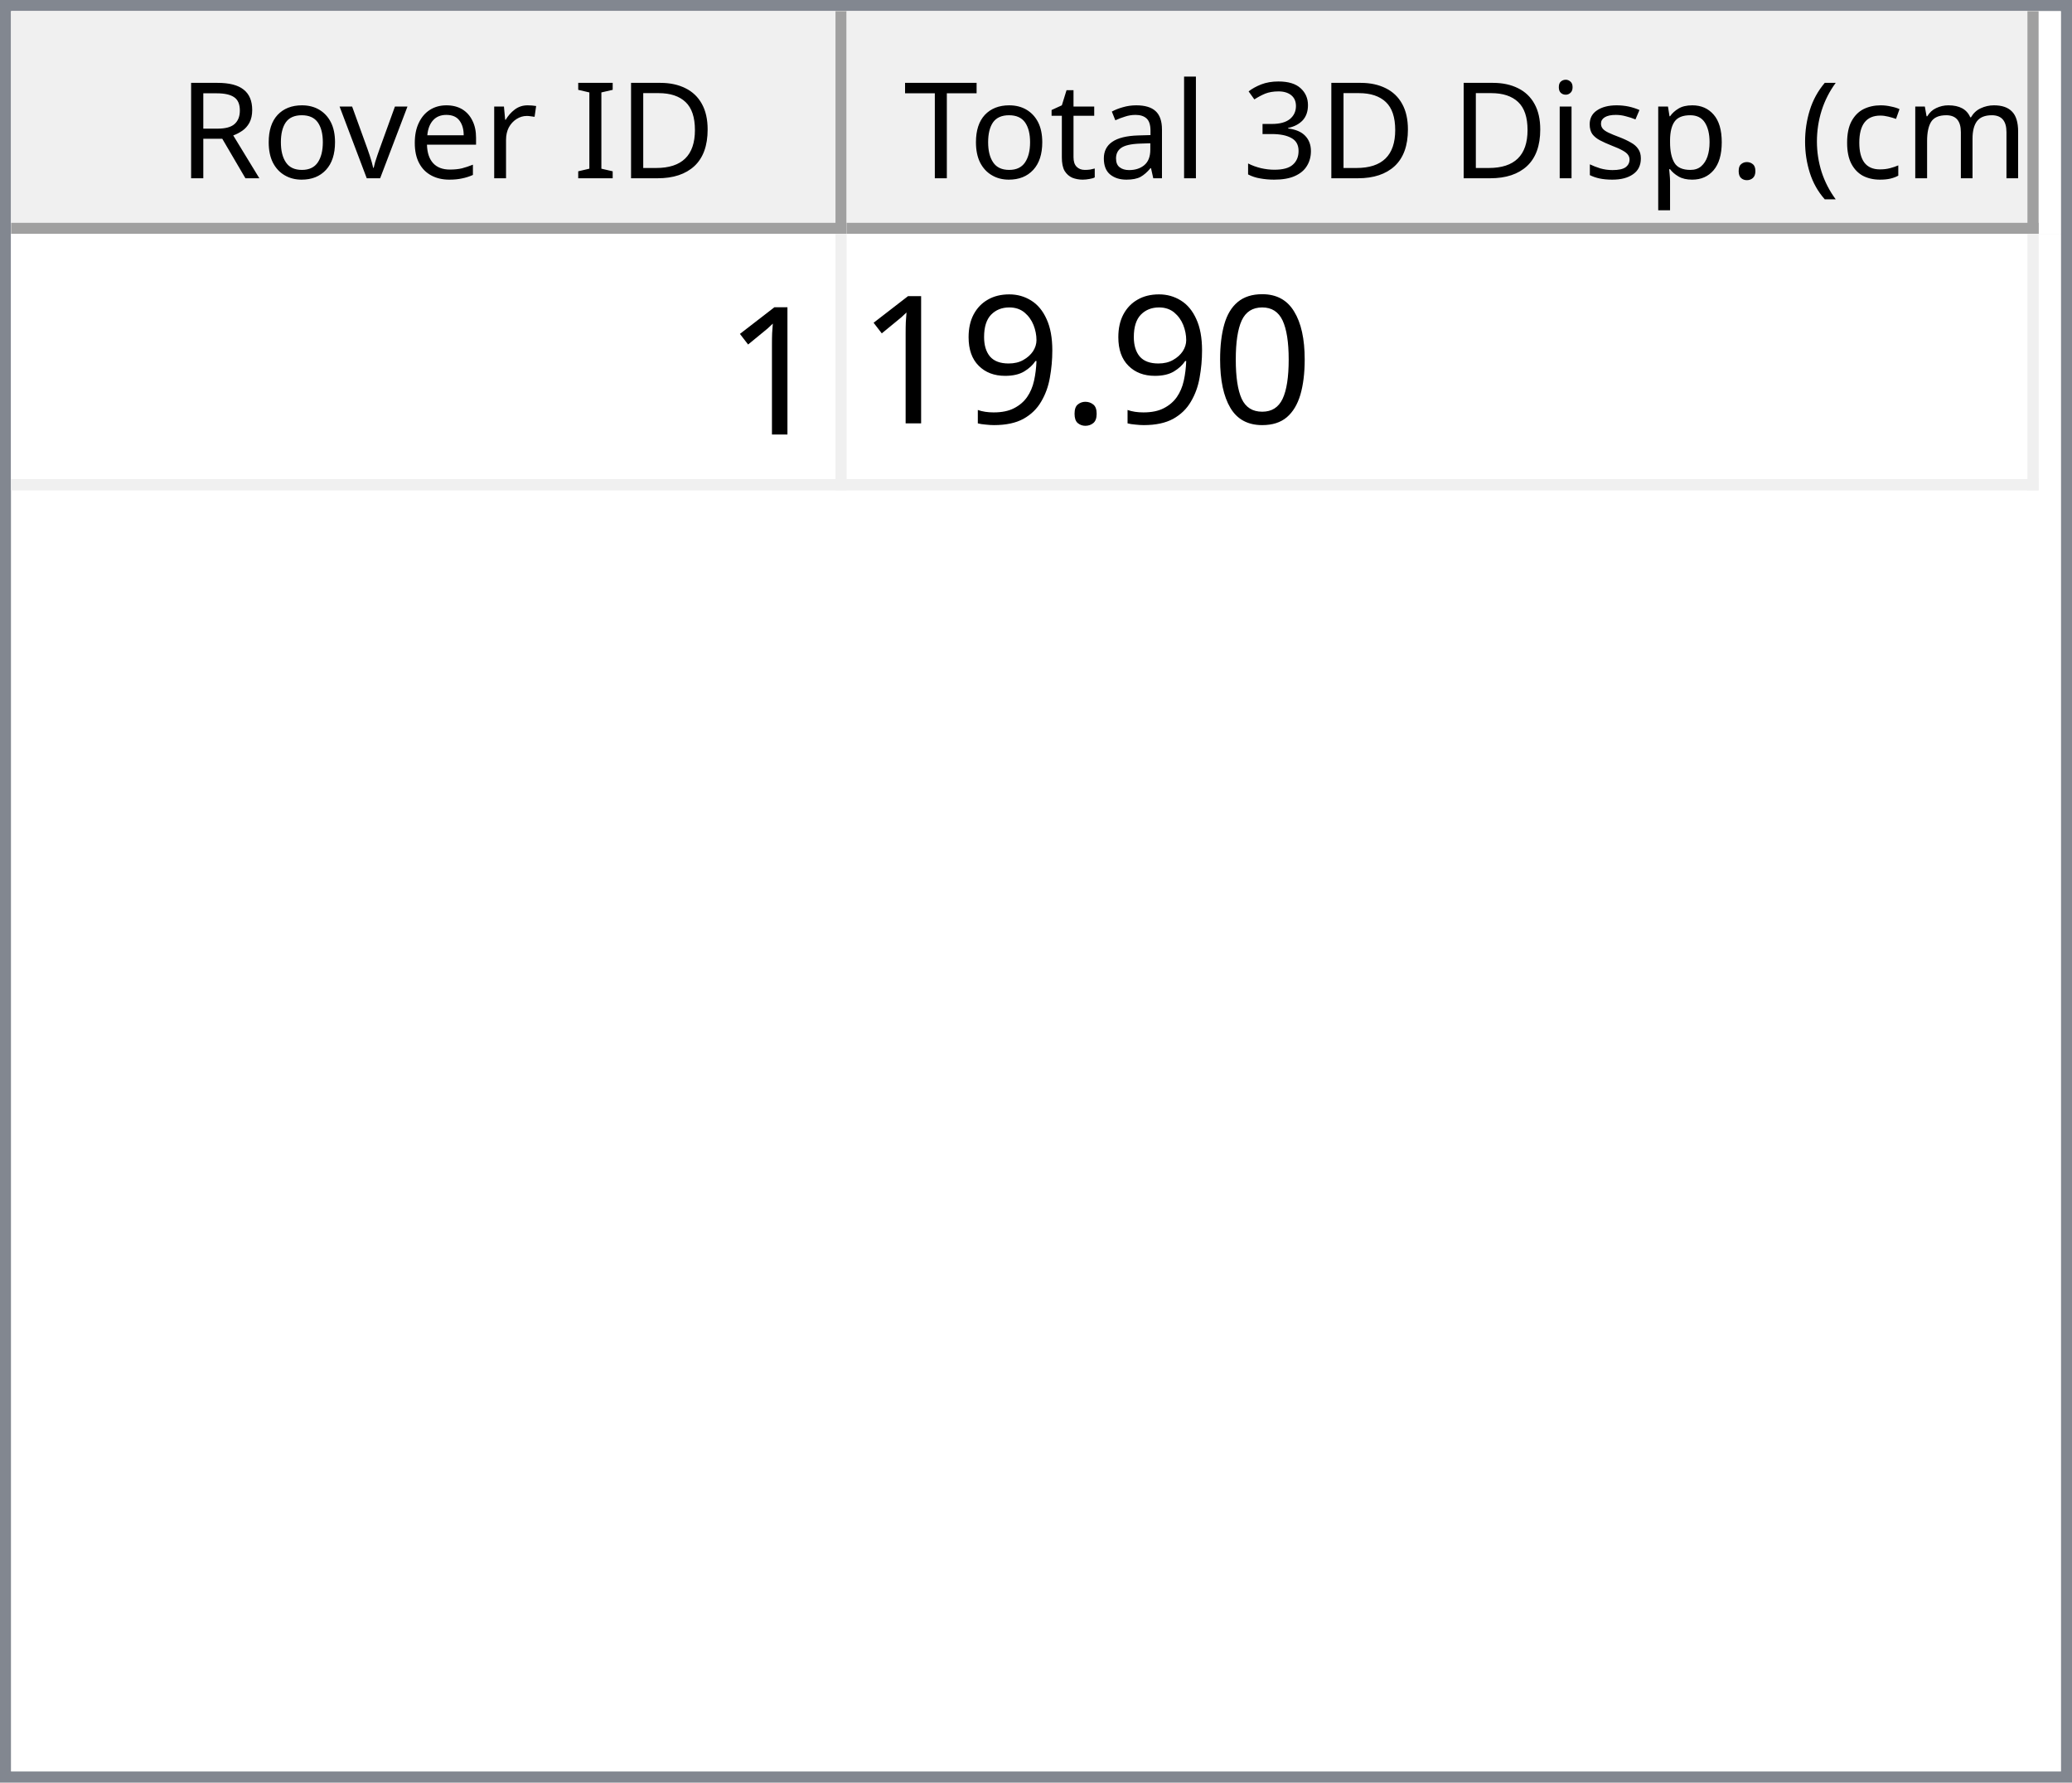
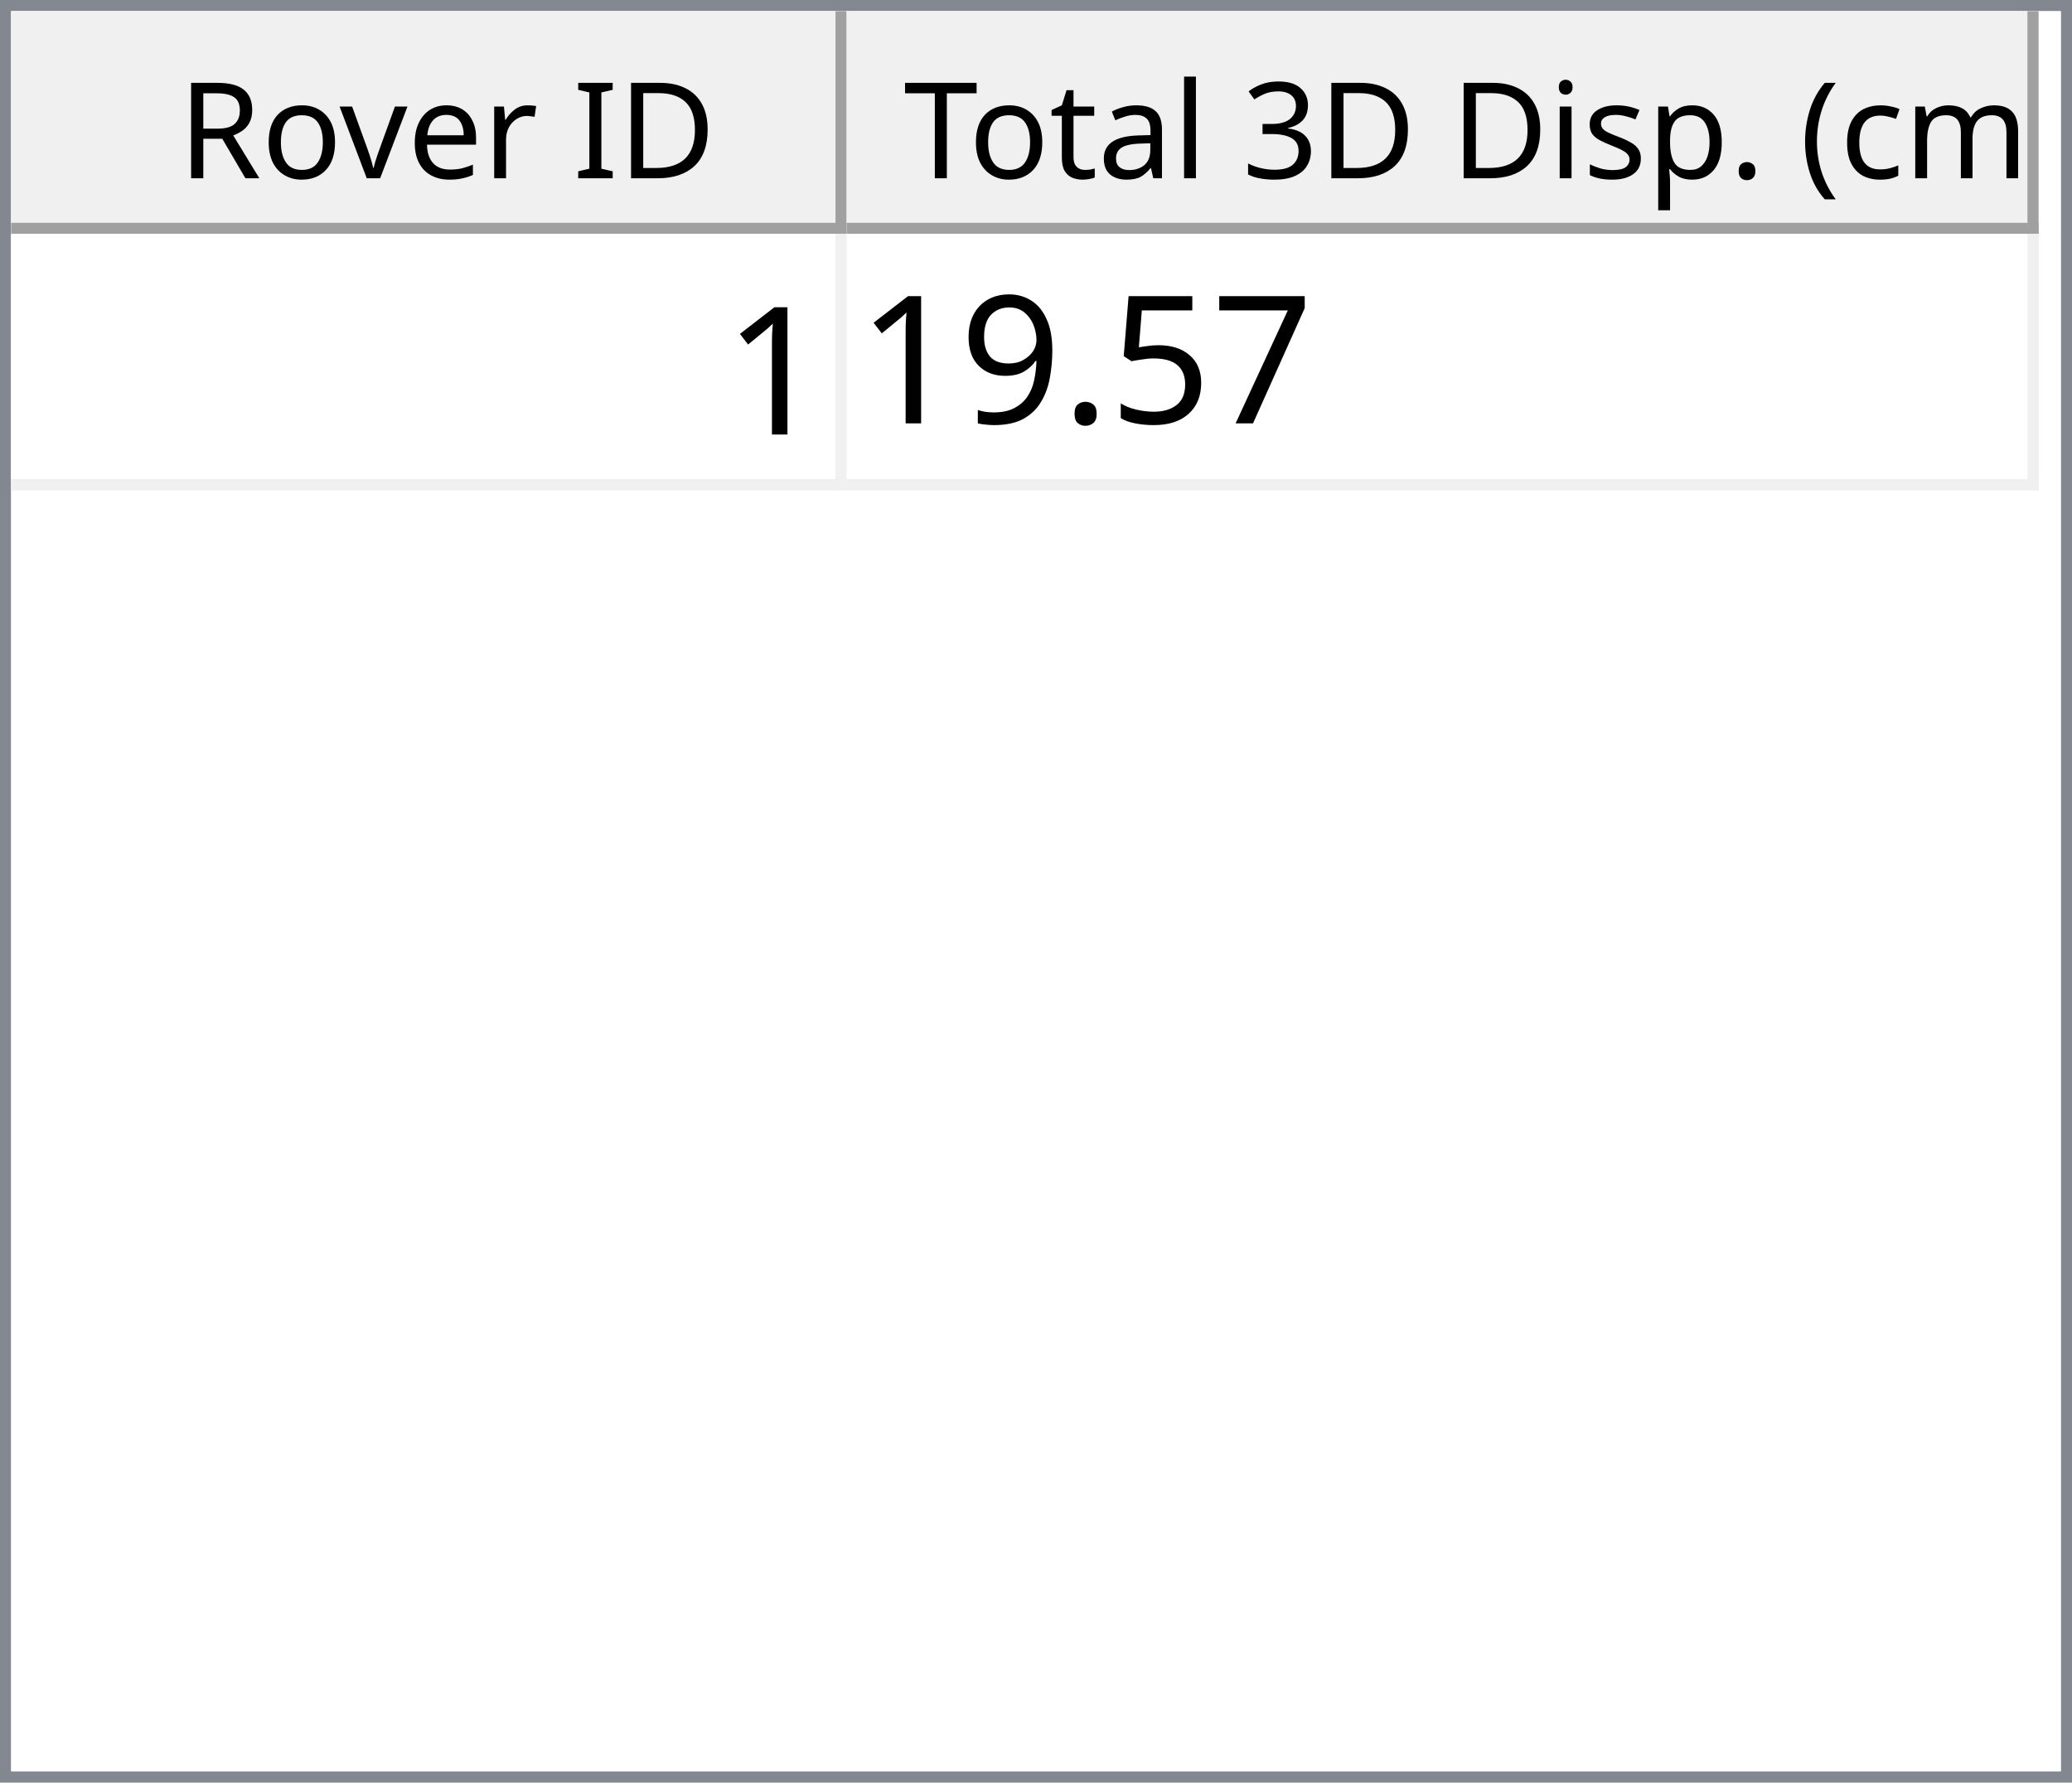
<svg xmlns="http://www.w3.org/2000/svg" style="fill-opacity:1; color-rendering:auto; color-interpolation:auto; text-rendering:auto; stroke:black; stroke-linecap:square; stroke-miterlimit:10; shape-rendering:auto; stroke-opacity:1; fill:black; stroke-dasharray:none; font-weight:normal; stroke-width:1; font-family:'Dialog'; font-style:normal; stroke-linejoin:miter; font-size:12px; stroke-dashoffset:0; image-rendering:auto;" width="186" height="160">
  <defs id="genericDefs" />
  <g>
    <defs id="defs1">
      <clipPath clipPathUnits="userSpaceOnUse" id="clipPath1">
        <path d="M0 0 L186 0 L186 160 L0 160 L0 0 Z" />
      </clipPath>
      <clipPath clipPathUnits="userSpaceOnUse" id="clipPath2">
        <path d="M0 0 L0 160 L186 160 L186 0 Z" />
      </clipPath>
      <clipPath clipPathUnits="userSpaceOnUse" id="clipPath3">
        <path d="M0 0 L0 20 L184 20 L184 0 Z" />
      </clipPath>
      <clipPath clipPathUnits="userSpaceOnUse" id="clipPath4">
        <path d="M0 0 L0 20 L75 20 L75 0 Z" />
      </clipPath>
      <clipPath clipPathUnits="userSpaceOnUse" id="clipPath5">
        <path d="M1 1 L1 19 L74 19 L74 1 Z" />
      </clipPath>
      <clipPath clipPathUnits="userSpaceOnUse" id="clipPath6">
        <path d="M0 0 L0 18 L73 18 L73 0 Z" />
      </clipPath>
      <clipPath clipPathUnits="userSpaceOnUse" id="clipPath7">
        <path d="M-0.5 -0.5 L-0.5 19.5 L74.5 19.5 L74.5 -0.5 Z" />
      </clipPath>
      <clipPath clipPathUnits="userSpaceOnUse" id="clipPath8">
        <path d="M0 0 L0 20 L107 20 L107 0 Z" />
      </clipPath>
      <clipPath clipPathUnits="userSpaceOnUse" id="clipPath9">
        <path d="M1 1 L1 19 L106 19 L106 1 Z" />
      </clipPath>
      <clipPath clipPathUnits="userSpaceOnUse" id="clipPath10">
        <path d="M0 0 L0 18 L105 18 L105 0 Z" />
      </clipPath>
      <clipPath clipPathUnits="userSpaceOnUse" id="clipPath11">
        <path d="M-0.5 -0.5 L-0.5 19.5 L106.5 19.5 L106.5 -0.5 Z" />
      </clipPath>
      <clipPath clipPathUnits="userSpaceOnUse" id="clipPath12">
        <path d="M0 0 L0 138 L184 138 L184 0 Z" />
      </clipPath>
      <clipPath clipPathUnits="userSpaceOnUse" id="clipPath13">
        <path d="M0 0 L0 23 L182 23 L182 0 Z" />
      </clipPath>
      <clipPath clipPathUnits="userSpaceOnUse" id="clipPath14">
        <path d="M-0.5 -0.5 L-0.5 22.5 L181.5 22.5 L181.5 -0.5 Z" />
      </clipPath>
      <clipPath clipPathUnits="userSpaceOnUse" id="clipPath15">
        <path d="M0 0 L0 22 L74 22 L74 0 Z" />
      </clipPath>
      <clipPath clipPathUnits="userSpaceOnUse" id="clipPath16">
        <path d="M0 0 L0 22 L106 22 L106 0 Z" />
      </clipPath>
      <font horiz-adv-x="64.551" id="font1">
        <font-face ascent="107.91" descent="25.098" units-per-em="100" style="font-style:normal; font-family:Segoe UI; font-weight:normal;" />
        <missing-glyph horiz-adv-x="64.551" d="M8.109 0 L8.109 68.266 L56.453 68.266 L56.453 0 L8.109 0 ZM15.328 7.234 L49.219 7.234 L49.219 61.031 L15.328 61.031 L15.328 7.234 Z" />
        <glyph unicode="D" horiz-adv-x="70.117" d="M9.188 0 L9.188 70.016 L28.516 70.016 Q65.531 70.016 65.531 35.891 Q65.531 19.672 55.25 9.836 Q44.969 0 27.734 0 L9.188 0 ZM17.391 62.594 L17.391 7.422 L27.828 7.422 Q41.609 7.422 49.273 14.797 Q56.938 22.172 56.938 35.688 Q56.938 62.594 28.328 62.594 L17.391 62.594 Z" />
        <glyph unicode="I" horiz-adv-x="26.611" d="M17.391 0 L9.188 0 L9.188 70.016 L17.391 70.016 L17.391 0 Z" />
        <glyph unicode=" " horiz-adv-x="27.393" d="" />
        <glyph unicode="r" horiz-adv-x="34.766" d="M34.188 41.891 Q32.078 43.5 28.125 43.5 Q23 43.5 19.555 38.672 Q16.109 33.844 16.109 25.484 L16.109 0 L8.109 0 L8.109 50 L16.109 50 L16.109 39.703 L16.312 39.703 Q18.016 44.969 21.531 47.922 Q25.047 50.875 29.391 50.875 Q32.516 50.875 34.188 50.203 L34.188 41.891 Z" />
        <glyph unicode="e" horiz-adv-x="52.295" d="M48.297 23 L12.984 23 Q13.188 14.656 17.484 10.109 Q21.781 5.562 29.297 5.562 Q37.75 5.562 44.828 11.141 L44.828 3.609 Q38.234 -1.172 27.391 -1.172 Q16.797 -1.172 10.742 5.641 Q4.688 12.453 4.688 24.812 Q4.688 36.469 11.305 43.82 Q17.922 51.172 27.734 51.172 Q37.547 51.172 42.922 44.828 Q48.297 38.484 48.297 27.203 L48.297 23 ZM40.094 29.781 Q40.047 36.719 36.75 40.578 Q33.453 44.438 27.594 44.438 Q21.922 44.438 17.969 40.383 Q14.016 36.328 13.094 29.781 L40.094 29.781 Z" />
        <glyph unicode="v" horiz-adv-x="47.9" d="M47.406 50 L27.484 0 L19.625 0 L0.688 50 L9.469 50 L22.172 13.672 Q23.578 9.672 23.922 6.688 L24.125 6.688 Q24.609 10.453 25.688 13.484 L38.969 50 L47.406 50 Z" />
        <glyph unicode="o" horiz-adv-x="58.594" d="M29 -1.172 Q17.922 -1.172 11.305 5.836 Q4.688 12.844 4.688 24.422 Q4.688 37.016 11.57 44.094 Q18.453 51.172 30.172 51.172 Q41.359 51.172 47.633 44.289 Q53.906 37.406 53.906 25.203 Q53.906 13.234 47.141 6.031 Q40.375 -1.172 29 -1.172 ZM29.594 44.438 Q21.875 44.438 17.383 39.188 Q12.891 33.938 12.891 24.703 Q12.891 15.828 17.43 10.695 Q21.969 5.562 29.594 5.562 Q37.359 5.562 41.531 10.594 Q45.703 15.625 45.703 24.906 Q45.703 34.281 41.531 39.359 Q37.359 44.438 29.594 44.438 Z" />
        <glyph unicode="R" horiz-adv-x="59.814" d="M59.375 0 L49.609 0 L37.891 19.625 Q36.281 22.359 34.766 24.289 Q33.25 26.219 31.664 27.438 Q30.078 28.656 28.25 29.219 Q26.422 29.781 24.125 29.781 L17.391 29.781 L17.391 0 L9.188 0 L9.188 70.016 L30.078 70.016 Q34.672 70.016 38.555 68.867 Q42.438 67.719 45.289 65.375 Q48.141 63.031 49.758 59.547 Q51.375 56.062 51.375 51.375 Q51.375 47.703 50.273 44.656 Q49.172 41.609 47.148 39.211 Q45.125 36.812 42.266 35.133 Q39.406 33.453 35.844 32.516 L35.844 32.328 Q37.594 31.547 38.891 30.547 Q40.188 29.547 41.359 28.18 Q42.531 26.812 43.68 25.078 Q44.828 23.344 46.234 21.047 L59.375 0 ZM17.391 62.594 L17.391 37.203 L28.516 37.203 Q31.594 37.203 34.203 38.133 Q36.812 39.062 38.719 40.797 Q40.625 42.531 41.703 45.047 Q42.781 47.562 42.781 50.688 Q42.781 56.297 39.141 59.445 Q35.5 62.594 28.609 62.594 L17.391 62.594 Z" />
        <glyph unicode=")" horiz-adv-x="30.176" d="M8.297 -15.922 L1.172 -15.922 Q16.406 2.344 16.406 26.812 Q16.406 51.469 1.078 70.016 L8.297 70.016 Q23.531 52.156 23.531 26.703 Q23.531 1.375 8.297 -15.922 Z" />
        <glyph unicode="m" horiz-adv-x="86.133" d="M79.109 0 L71.094 0 L71.094 28.719 Q71.094 37.016 68.531 40.727 Q65.969 44.438 59.906 44.438 Q54.781 44.438 51.195 39.75 Q47.609 35.062 47.609 28.516 L47.609 0 L39.594 0 L39.594 29.688 Q39.594 44.438 28.219 44.438 Q22.953 44.438 19.531 40.016 Q16.109 35.594 16.109 28.516 L16.109 0 L8.109 0 L8.109 50 L16.109 50 L16.109 42.094 L16.312 42.094 Q21.625 51.172 31.844 51.172 Q36.969 51.172 40.773 48.312 Q44.578 45.453 46 40.828 Q51.562 51.172 62.594 51.172 Q79.109 51.172 79.109 30.812 L79.109 0 Z" />
        <glyph unicode="c" horiz-adv-x="46.191" d="M42.188 2.297 Q36.422 -1.172 28.516 -1.172 Q17.828 -1.172 11.258 5.789 Q4.688 12.75 4.688 23.828 Q4.688 36.188 11.766 43.68 Q18.844 51.172 30.672 51.172 Q37.25 51.172 42.281 48.734 L42.281 40.531 Q36.719 44.438 30.375 44.438 Q22.703 44.438 17.797 38.945 Q12.891 33.453 12.891 24.516 Q12.891 15.719 17.508 10.641 Q22.125 5.562 29.891 5.562 Q36.422 5.562 42.188 9.906 L42.188 2.297 Z" />
        <glyph unicode="(" horiz-adv-x="30.176" d="M29.109 -15.922 L21.969 -15.922 Q6.844 1.375 6.844 26.703 Q6.844 52.156 21.969 70.016 L29.203 70.016 Q13.875 51.469 13.875 26.812 Q13.875 2.344 29.109 -15.922 Z" />
        <glyph unicode="." horiz-adv-x="21.68" d="M10.891 -1.078 Q8.641 -1.078 7.055 0.539 Q5.469 2.156 5.469 4.391 Q5.469 6.641 7.055 8.273 Q8.641 9.906 10.891 9.906 Q13.188 9.906 14.797 8.273 Q16.406 6.641 16.406 4.391 Q16.406 2.156 14.797 0.539 Q13.188 -1.078 10.891 -1.078 Z" />
        <glyph unicode="p" horiz-adv-x="58.789" d="M16.312 7.234 L16.109 7.234 L16.109 -23 L8.109 -23 L8.109 50 L16.109 50 L16.109 41.219 L16.312 41.219 Q22.219 51.172 33.594 51.172 Q43.266 51.172 48.688 44.461 Q54.109 37.75 54.109 26.469 Q54.109 13.922 48 6.375 Q41.891 -1.172 31.297 -1.172 Q21.578 -1.172 16.312 7.234 ZM16.109 27.391 L16.109 20.406 Q16.109 14.203 20.141 9.883 Q24.172 5.562 30.375 5.562 Q37.641 5.562 41.773 11.133 Q45.906 16.703 45.906 26.609 Q45.906 34.969 42.047 39.703 Q38.188 44.438 31.594 44.438 Q24.609 44.438 20.359 39.578 Q16.109 34.719 16.109 27.391 Z" />
        <glyph unicode="s" horiz-adv-x="42.432" d="M5.078 1.812 L5.078 10.406 Q11.625 5.562 19.484 5.562 Q30.031 5.562 30.031 12.594 Q30.031 14.594 29.125 15.992 Q28.219 17.391 26.68 18.461 Q25.141 19.531 23.07 20.383 Q21 21.234 18.609 22.172 Q15.281 23.484 12.766 24.828 Q10.25 26.172 8.57 27.859 Q6.891 29.547 6.031 31.695 Q5.172 33.844 5.172 36.719 Q5.172 40.234 6.789 42.945 Q8.406 45.656 11.086 47.484 Q13.766 49.312 17.211 50.242 Q20.656 51.172 24.312 51.172 Q30.812 51.172 35.938 48.922 L35.938 40.828 Q30.422 44.438 23.25 44.438 Q21 44.438 19.195 43.922 Q17.391 43.406 16.094 42.477 Q14.797 41.547 14.086 40.258 Q13.375 38.969 13.375 37.406 Q13.375 35.453 14.086 34.133 Q14.797 32.812 16.164 31.789 Q17.531 30.766 19.484 29.938 Q21.438 29.109 23.922 28.125 Q27.25 26.859 29.883 25.516 Q32.516 24.172 34.375 22.484 Q36.234 20.797 37.234 18.602 Q38.234 16.406 38.234 13.375 Q38.234 9.672 36.602 6.938 Q34.969 4.203 32.234 2.398 Q29.5 0.594 25.93 -0.289 Q22.359 -1.172 18.453 -1.172 Q10.75 -1.172 5.078 1.812 Z" />
        <glyph unicode="i" horiz-adv-x="24.219" d="M12.203 62.703 Q10.062 62.703 8.547 64.164 Q7.031 65.625 7.031 67.875 Q7.031 70.125 8.547 71.609 Q10.062 73.094 12.203 73.094 Q14.406 73.094 15.945 71.609 Q17.484 70.125 17.484 67.875 Q17.484 65.719 15.945 64.211 Q14.406 62.703 12.203 62.703 ZM16.109 0 L8.109 0 L8.109 50 L16.109 50 L16.109 0 Z" />
        <glyph unicode="3" horiz-adv-x="53.906" d="M46.531 19.828 Q46.531 15.094 44.75 11.211 Q42.969 7.328 39.719 4.57 Q36.469 1.812 31.93 0.297 Q27.391 -1.219 21.922 -1.219 Q11.922 -1.219 6 2.594 L6 11.188 Q13.094 5.609 22.219 5.609 Q25.875 5.609 28.828 6.539 Q31.781 7.469 33.906 9.227 Q36.031 10.984 37.18 13.477 Q38.328 15.969 38.328 19.094 Q38.328 32.812 18.797 32.812 L12.984 32.812 L12.984 39.594 L18.5 39.594 Q35.797 39.594 35.797 52.484 Q35.797 64.406 22.609 64.406 Q15.188 64.406 8.688 59.422 L8.688 67.188 Q15.375 71.188 24.609 71.188 Q29 71.188 32.57 69.969 Q36.141 68.75 38.68 66.555 Q41.219 64.359 42.609 61.281 Q44 58.203 44 54.5 Q44 40.672 30.031 36.719 L30.031 36.531 Q33.594 36.141 36.625 34.797 Q39.656 33.453 41.852 31.305 Q44.047 29.156 45.289 26.25 Q46.531 23.344 46.531 19.828 Z" />
        <glyph unicode="l" horiz-adv-x="24.219" d="M16.109 0 L8.109 0 L8.109 74.031 L16.109 74.031 L16.109 0 Z" />
        <glyph unicode="a" horiz-adv-x="50.879" d="M43.891 0 L35.891 0 L35.891 7.812 L35.688 7.812 Q30.469 -1.172 20.312 -1.172 Q12.844 -1.172 8.617 2.781 Q4.391 6.734 4.391 13.281 Q4.391 27.297 20.906 29.594 L35.891 31.688 Q35.891 44.438 25.594 44.438 Q16.547 44.438 9.281 38.281 L9.281 46.484 Q16.656 51.172 26.266 51.172 Q43.891 51.172 43.891 32.516 L43.891 0 ZM35.891 25.297 L23.828 23.641 Q18.266 22.859 15.43 20.875 Q12.594 18.891 12.594 13.875 Q12.594 10.203 15.211 7.883 Q17.828 5.562 22.172 5.562 Q28.125 5.562 32.008 9.742 Q35.891 13.922 35.891 20.312 L35.891 25.297 Z" />
        <glyph unicode="t" horiz-adv-x="33.887" d="M31.297 0.484 Q28.469 -1.078 23.828 -1.078 Q10.688 -1.078 10.688 13.578 L10.688 43.172 L2.094 43.172 L2.094 50 L10.688 50 L10.688 62.203 L18.703 64.797 L18.703 50 L31.297 50 L31.297 43.172 L18.703 43.172 L18.703 14.984 Q18.703 9.969 20.414 7.82 Q22.125 5.672 26.078 5.672 Q29.109 5.672 31.297 7.328 L31.297 0.484 Z" />
        <glyph unicode="T" horiz-adv-x="52.393" d="M50.594 62.594 L30.375 62.594 L30.375 0 L22.172 0 L22.172 62.594 L2 62.594 L2 70.016 L50.594 70.016 L50.594 62.594 Z" />
      </font>
      <font horiz-adv-x="75.0" id="font2">
        <font-face ascent="100.537" descent="21.973" units-per-em="100" style="font-style:normal; font-family:sans-serif; font-weight:normal;" />
        <missing-glyph horiz-adv-x="75.0" d="M12.5 0 L12.5 62.5 L62.5 62.5 L62.5 0 L12.5 0 ZM14.062 1.562 L60.938 1.562 L60.938 60.938 L14.062 60.938 L14.062 1.562 Z" />
        <glyph unicode="1" horiz-adv-x="55.615" d="M37.25 0 L28.469 0 L28.469 56 Q25.297 52.984 20.141 49.953 Q14.984 46.922 10.891 45.406 L10.891 53.906 Q18.266 57.375 23.781 62.305 Q29.297 67.234 31.594 71.875 L37.25 71.875 L37.25 0 Z" />
-         <glyph unicode="0" horiz-adv-x="55.615" d="M4.156 35.297 Q4.156 48 6.766 55.742 Q9.375 63.484 14.523 67.68 Q19.672 71.875 27.484 71.875 Q33.25 71.875 37.594 69.555 Q41.938 67.234 44.773 62.867 Q47.609 58.5 49.219 52.227 Q50.828 45.953 50.828 35.297 Q50.828 22.703 48.242 14.969 Q45.656 7.234 40.508 3.008 Q35.359 -1.219 27.484 -1.219 Q17.141 -1.219 11.234 6.203 Q4.156 15.141 4.156 35.297 ZM13.188 35.297 Q13.188 17.672 17.312 11.836 Q21.438 6 27.484 6 Q33.547 6 37.672 11.859 Q41.797 17.719 41.797 35.297 Q41.797 52.984 37.672 58.789 Q33.547 64.594 27.391 64.594 Q21.344 64.594 17.719 59.469 Q13.188 52.938 13.188 35.297 Z" />
+         <glyph unicode="7" horiz-adv-x="55.615" d="M4.734 62.203 L4.734 70.656 L51.078 70.656 L51.078 63.812 Q44.234 56.547 37.523 44.484 Q30.812 32.422 27.156 19.672 Q24.516 10.688 23.781 0 L14.75 0 Q14.891 8.453 18.062 20.414 Q21.234 32.375 27.172 43.484 Q33.109 54.594 39.797 62.203 L4.734 62.203 Z" />
+         <glyph unicode="5" horiz-adv-x="55.615" d="M4.156 18.75 L13.375 19.531 Q14.406 12.797 18.141 9.398 Q21.875 6 27.156 6 Q33.5 6 37.891 10.789 Q42.281 15.578 42.281 23.484 Q42.281 31 38.062 35.352 Q33.844 39.703 27 39.703 Q22.75 39.703 19.336 37.773 Q15.922 35.844 13.969 32.766 L5.719 33.844 L12.641 70.609 L48.25 70.609 L48.25 62.203 L19.672 62.203 L15.828 42.969 Q22.266 47.469 29.344 47.469 Q38.719 47.469 45.164 40.969 Q51.609 34.469 51.609 24.266 Q51.609 14.547 45.953 7.469 Q39.062 -1.219 27.156 -1.219 Q17.391 -1.219 11.211 4.25 Q5.031 9.719 4.156 18.75 Z" />
        <glyph unicode="." horiz-adv-x="27.783" d="M9.078 0 L9.078 10.016 L19.094 10.016 L19.094 0 L9.078 0 Z" />
        <glyph unicode="9" horiz-adv-x="55.615" d="M5.469 16.547 L13.922 17.328 Q14.984 11.375 18.016 8.688 Q21.047 6 25.781 6 Q29.828 6 32.883 7.859 Q35.938 9.719 37.891 12.82 Q39.844 15.922 41.164 21.195 Q42.484 26.469 42.484 31.938 Q42.484 32.516 42.438 33.688 Q39.797 29.5 35.234 26.883 Q30.672 24.266 25.344 24.266 Q16.453 24.266 10.305 30.711 Q4.156 37.156 4.156 47.703 Q4.156 58.594 10.578 65.234 Q17 71.875 26.656 71.875 Q33.641 71.875 39.43 68.117 Q45.219 64.359 48.219 57.398 Q51.219 50.438 51.219 37.25 Q51.219 23.531 48.242 15.406 Q45.266 7.281 39.383 3.031 Q33.5 -1.219 25.594 -1.219 Q17.188 -1.219 11.867 3.445 Q6.547 8.109 5.469 16.547 ZM41.453 48.141 Q41.453 55.719 37.43 60.156 Q33.406 64.594 27.734 64.594 Q21.875 64.594 17.531 59.812 Q13.188 55.031 13.188 47.406 Q13.188 40.578 17.312 36.305 Q21.438 32.031 27.484 32.031 Q33.594 32.031 37.523 36.305 Q41.453 40.578 41.453 48.141 Z" />
      </font>
    </defs>
    <g style="fill:white; stroke:white;">
      <rect x="0" y="0" width="186" style="clip-path:url(#clipPath1); stroke:none;" height="160" />
    </g>
    <g style="fill:white; text-rendering:optimizeSpeed; color-rendering:optimizeSpeed; image-rendering:optimizeSpeed; shape-rendering:crispEdges; stroke:white; color-interpolation:sRGB;">
      <rect x="0" width="186" height="160" y="0" style="stroke:none;" />
      <path style="stroke:none;" d="M0 160 L186 160 L186 0 L0 0 Z" />
    </g>
    <g style="fill:rgb(240,240,240); font-family:'Segoe UI'; stroke:rgb(240,240,240);">
      <rect x="0" y="0" width="186" style="clip-path:url(#clipPath2); stroke:none;" height="160" />
    </g>
    <g style="fill:rgb(130,135,144); font-family:'Segoe UI'; stroke:rgb(130,135,144);">
      <path d="M0 0 L186 0 L186 160 L0 160 L0 0 ZM1 1 L185 1 L185 159 L1 159 L1 1 Z" style="fill-rule:evenodd; clip-path:url(#clipPath2); stroke:none;" />
    </g>
    <g style="fill:white; font-family:'Segoe UI'; stroke:white;" transform="translate(1,1)">
      <rect x="0" y="0" width="184" style="clip-path:url(#clipPath3); stroke:none;" height="20" />
    </g>
    <g style="fill:rgb(240,240,240); font-family:'Segoe UI'; stroke:rgb(240,240,240);" transform="translate(1,1)">
      <rect x="0" y="0" width="75" style="clip-path:url(#clipPath4); stroke:none;" height="20" />
    </g>
    <g style="font-family:'Segoe UI';" transform="translate(2,2)">
      <text x="14" xml:space="preserve" y="14" style="clip-path:url(#clipPath6); stroke:none;">Rover ID</text>
    </g>
    <g style="fill:rgb(160,160,160); font-family:'Segoe UI'; stroke:rgb(160,160,160); stroke-linejoin:bevel;" transform="translate(1.5,1.5)">
      <line x1="74" x2="74" y1="0" style="fill:none; clip-path:url(#clipPath7);" y2="19" />
    </g>
    <g style="fill:rgb(160,160,160); font-family:'Segoe UI'; stroke:rgb(160,160,160); stroke-linejoin:bevel;" transform="matrix(1,0,0,1,1,1) translate(0.5,0.5)">
      <line x1="0" x2="74" y1="19" style="fill:none; clip-path:url(#clipPath7);" y2="19" />
    </g>
    <g style="fill:rgb(240,240,240); font-family:'Segoe UI'; stroke:rgb(240,240,240);" transform="translate(76,1)">
      <rect x="0" y="0" width="107" style="clip-path:url(#clipPath8); stroke:none;" height="20" />
    </g>
    <g style="font-family:'Segoe UI';" transform="translate(77,2)">
      <text x="1" xml:space="preserve" y="14" style="clip-path:url(#clipPath10); stroke:none;"> Total 3D Disp. (cm)</text>
    </g>
    <g style="fill:rgb(160,160,160); font-family:'Segoe UI'; stroke:rgb(160,160,160); stroke-linejoin:bevel;" transform="translate(76.5,1.5)">
      <line x1="106" x2="106" y1="0" style="fill:none; clip-path:url(#clipPath11);" y2="19" />
    </g>
    <g style="fill:rgb(160,160,160); font-family:'Segoe UI'; stroke:rgb(160,160,160); stroke-linejoin:bevel;" transform="matrix(1,0,0,1,76,1) translate(0.5,0.5)">
      <line x1="0" x2="106" y1="19" style="fill:none; clip-path:url(#clipPath11);" y2="19" />
    </g>
    <g style="fill:white; font-family:'Segoe UI'; stroke:white;" transform="translate(1,21)">
      <rect x="0" y="0" width="184" style="clip-path:url(#clipPath12); stroke:none;" height="138" />
    </g>
    <g style="fill:rgb(240,240,240); font-size:16px; font-family:sans-serif; stroke:rgb(240,240,240);" transform="translate(1,21)">
      <rect x="0" y="0" width="182" style="clip-path:url(#clipPath13); stroke:none;" height="23" />
      <line transform="translate(0.5,0.5)" x1="0" x2="181" y1="22" style="clip-path:url(#clipPath14); fill:none; stroke-linejoin:bevel;" y2="22" />
    </g>
    <g transform="matrix(1,0,0,1,1,21) translate(0.5,0.5)" style="fill:rgb(240,240,240); font-size:16px; font-family:sans-serif; stroke:rgb(240,240,240); stroke-linejoin:bevel;">
      <line x1="74" x2="74" y1="0" style="fill:none; clip-path:url(#clipPath14);" y2="22" />
    </g>
    <g transform="matrix(1,0,0,1,1,21) translate(0.5,0.5)" style="fill:rgb(240,240,240); font-size:16px; font-family:sans-serif; stroke:rgb(240,240,240); stroke-linejoin:bevel;">
      <line x1="181" x2="181" y1="0" style="fill:none; clip-path:url(#clipPath14);" y2="22" />
    </g>
    <g style="fill:white; font-size:16px; font-family:sans-serif; stroke:white;" transform="matrix(1,0,0,1,1,21)">
      <rect x="0" y="0" width="74" style="clip-path:url(#clipPath15); stroke:none;" height="22" />
      <text x="64" y="18" style="fill:black; clip-path:url(#clipPath15); stroke:none;" xml:space="preserve">1</text>
    </g>
    <g style="fill:white; font-size:16px; font-family:sans-serif; stroke:white;" transform="matrix(1,0,0,1,1,21) translate(75,0)">
      <rect x="0" y="0" width="106" style="clip-path:url(#clipPath16); stroke:none;" height="22" />
-       <text x="1" y="17" style="fill:black; clip-path:url(#clipPath16); stroke:none;" xml:space="preserve">19.90</text>
+       <text x="1" y="17" style="fill:black; clip-path:url(#clipPath16); stroke:none;" xml:space="preserve">19.57</text>
    </g>
  </g>
</svg>
